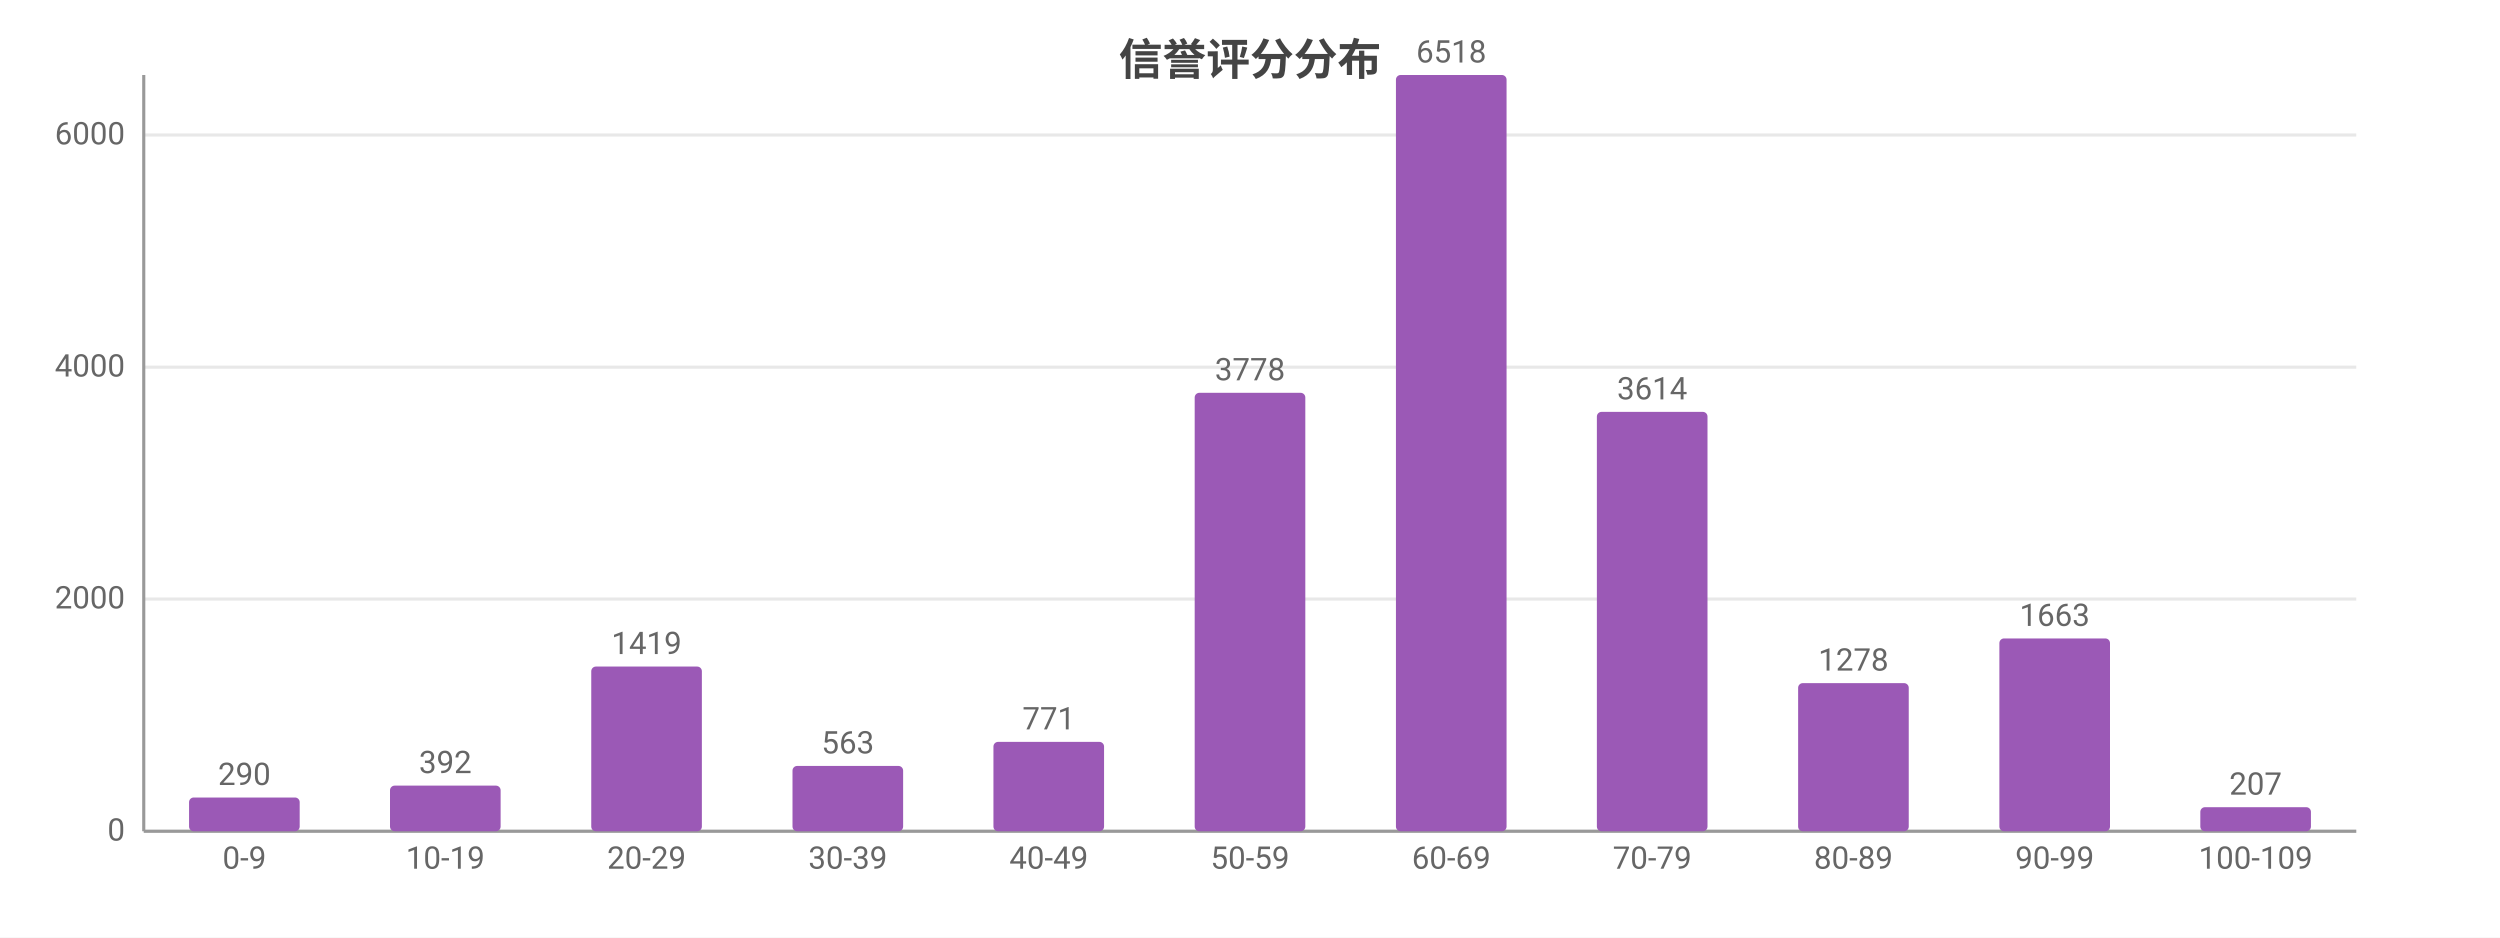
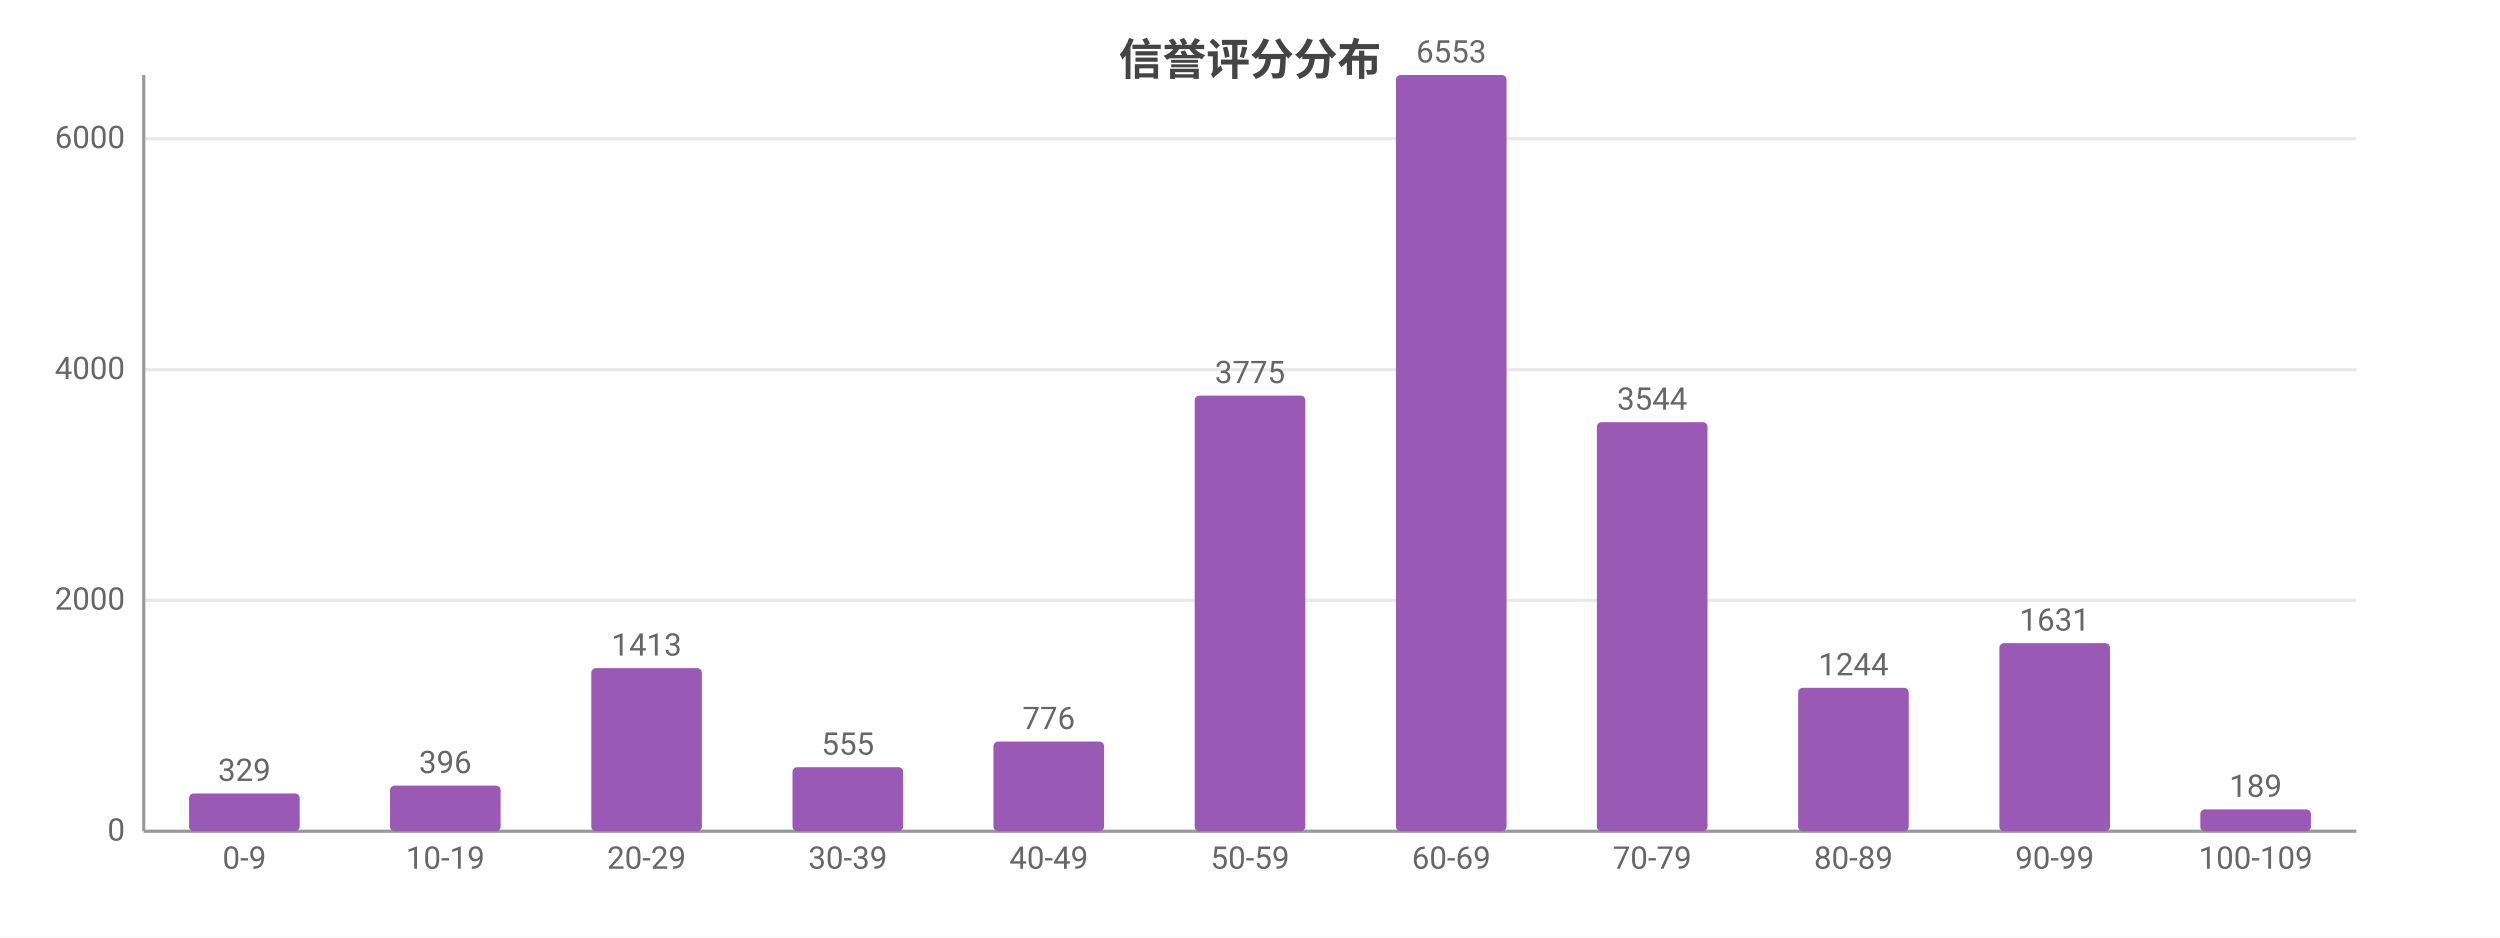
<svg xmlns="http://www.w3.org/2000/svg" width="800" height="300" viewBox="0 0 800 300">
  <rect width="800" height="300" fill="#ffffff" />
  <style>text{font-family:system-ui,-apple-system,'Segoe UI',Roboto,'PingFang SC','Microsoft YaHei','Noto Sans CJK SC',sans-serif}.g{stroke:#e8e8e8;stroke-width:1}.a{stroke:#999;stroke-width:1}.t{font-size:10px;fill:#666}.m{font-size:10px;text-anchor:middle;fill:#666}.e{font-size:10px;text-anchor:end;fill:#666}.l{font-size:11px;fill:#333}.tt{font-size:14px;font-weight:600;text-anchor:middle;fill:#444}.em{font-size:13px;text-anchor:middle;fill:#999}</style>
  <text class="tt" x="400.0" y="24">信誉评分分布</text>
  <line class="g" x1="46" y1="266" x2="754" y2="266" />
  <text class="e" x="40" y="269">0</text>
-   <line class="g" x1="46" y1="191.7" x2="754" y2="191.7" />
-   <text class="e" x="40" y="194.7">2000</text>
-   <line class="g" x1="46" y1="117.5" x2="754" y2="117.5" />
-   <text class="e" x="40" y="120.5">4000</text>
-   <line class="g" x1="46" y1="43.2" x2="754" y2="43.2" />
-   <text class="e" x="40" y="46.2">6000</text>
+   <line class="g" x1="46" y1="192.1" x2="754" y2="192.1" />
+   <text class="e" x="40" y="195.1">2000</text>
+   <line class="g" x1="46" y1="118.3" x2="754" y2="118.3" />
+   <text class="e" x="40" y="121.3">4000</text>
+   <line class="g" x1="46" y1="44.4" x2="754" y2="44.4" />
+   <text class="e" x="40" y="47.4">6000</text>
  <line class="a" x1="46" y1="24" x2="46" y2="266" />
  <line class="a" x1="46" y1="266" x2="754" y2="266" />
-   <rect x="60.5" y="255.2" width="35.4" height="10.8" fill="#9b59b6" rx="1.5" />
-   <text class="m" x="78.2" y="251.2">290</text>
+   <rect x="60.5" y="253.9" width="35.4" height="12.1" fill="#9b59b6" rx="1.5" />
+   <text class="m" x="78.2" y="249.9">329</text>
  <text class="m" x="78.2" y="278">0-9</text>
  <rect x="124.8" y="251.4" width="35.4" height="14.6" fill="#9b59b6" rx="1.5" />
-   <text class="m" x="142.5" y="247.4">392</text>
+   <text class="m" x="142.5" y="247.4">396</text>
  <text class="m" x="142.5" y="278">10-19</text>
-   <rect x="189.2" y="213.3" width="35.4" height="52.7" fill="#9b59b6" rx="1.5" />
-   <text class="m" x="206.9" y="209.3">1419</text>
+   <rect x="189.2" y="213.8" width="35.4" height="52.2" fill="#9b59b6" rx="1.5" />
+   <text class="m" x="206.9" y="209.8">1413</text>
  <text class="m" x="206.9" y="278">20-29</text>
-   <rect x="253.6" y="245.1" width="35.4" height="20.9" fill="#9b59b6" rx="1.5" />
-   <text class="m" x="271.3" y="241.1">563</text>
+   <rect x="253.6" y="245.5" width="35.4" height="20.5" fill="#9b59b6" rx="1.5" />
+   <text class="m" x="271.3" y="241.5">555</text>
  <text class="m" x="271.3" y="278">30-39</text>
-   <rect x="317.9" y="237.4" width="35.4" height="28.6" fill="#9b59b6" rx="1.5" />
-   <text class="m" x="335.6" y="233.4">771</text>
+   <rect x="317.9" y="237.3" width="35.4" height="28.7" fill="#9b59b6" rx="1.5" />
+   <text class="m" x="335.6" y="233.3">776</text>
  <text class="m" x="335.6" y="278">40-49</text>
-   <rect x="382.3" y="125.7" width="35.4" height="140.3" fill="#9b59b6" rx="1.5" />
-   <text class="m" x="400" y="121.7">3778</text>
+   <rect x="382.3" y="126.6" width="35.4" height="139.4" fill="#9b59b6" rx="1.5" />
+   <text class="m" x="400" y="122.6">3775</text>
  <text class="m" x="400" y="278">50-59</text>
  <rect x="446.7" y="24" width="35.4" height="242" fill="#9b59b6" rx="1.5" />
-   <text class="m" x="464.4" y="20">6518</text>
+   <text class="m" x="464.4" y="20">6553</text>
  <text class="m" x="464.4" y="278">60-69</text>
-   <rect x="511.0" y="131.8" width="35.4" height="134.2" fill="#9b59b6" rx="1.5" />
-   <text class="m" x="528.7" y="127.8">3614</text>
+   <rect x="511.0" y="135.1" width="35.4" height="130.9" fill="#9b59b6" rx="1.5" />
+   <text class="m" x="528.7" y="131.1">3544</text>
  <text class="m" x="528.7" y="278">70-79</text>
-   <rect x="575.4" y="218.6" width="35.4" height="47.4" fill="#9b59b6" rx="1.5" />
-   <text class="m" x="593.1" y="214.6">1278</text>
+   <rect x="575.4" y="220.1" width="35.4" height="45.9" fill="#9b59b6" rx="1.5" />
+   <text class="m" x="593.1" y="216.1">1244</text>
  <text class="m" x="593.1" y="278">80-89</text>
-   <rect x="639.8" y="204.3" width="35.4" height="61.7" fill="#9b59b6" rx="1.5" />
-   <text class="m" x="657.5" y="200.3">1663</text>
+   <rect x="639.8" y="205.8" width="35.4" height="60.2" fill="#9b59b6" rx="1.5" />
+   <text class="m" x="657.5" y="201.8">1631</text>
  <text class="m" x="657.5" y="278">90-99</text>
-   <rect x="704.1" y="258.3" width="35.4" height="7.7" fill="#9b59b6" rx="1.5" />
-   <text class="m" x="721.8" y="254.3">207</text>
+   <rect x="704.1" y="259.0" width="35.4" height="7.0" fill="#9b59b6" rx="1.5" />
+   <text class="m" x="721.8" y="255.0">189</text>
  <text class="m" x="721.8" y="278">100-109</text>
</svg>
